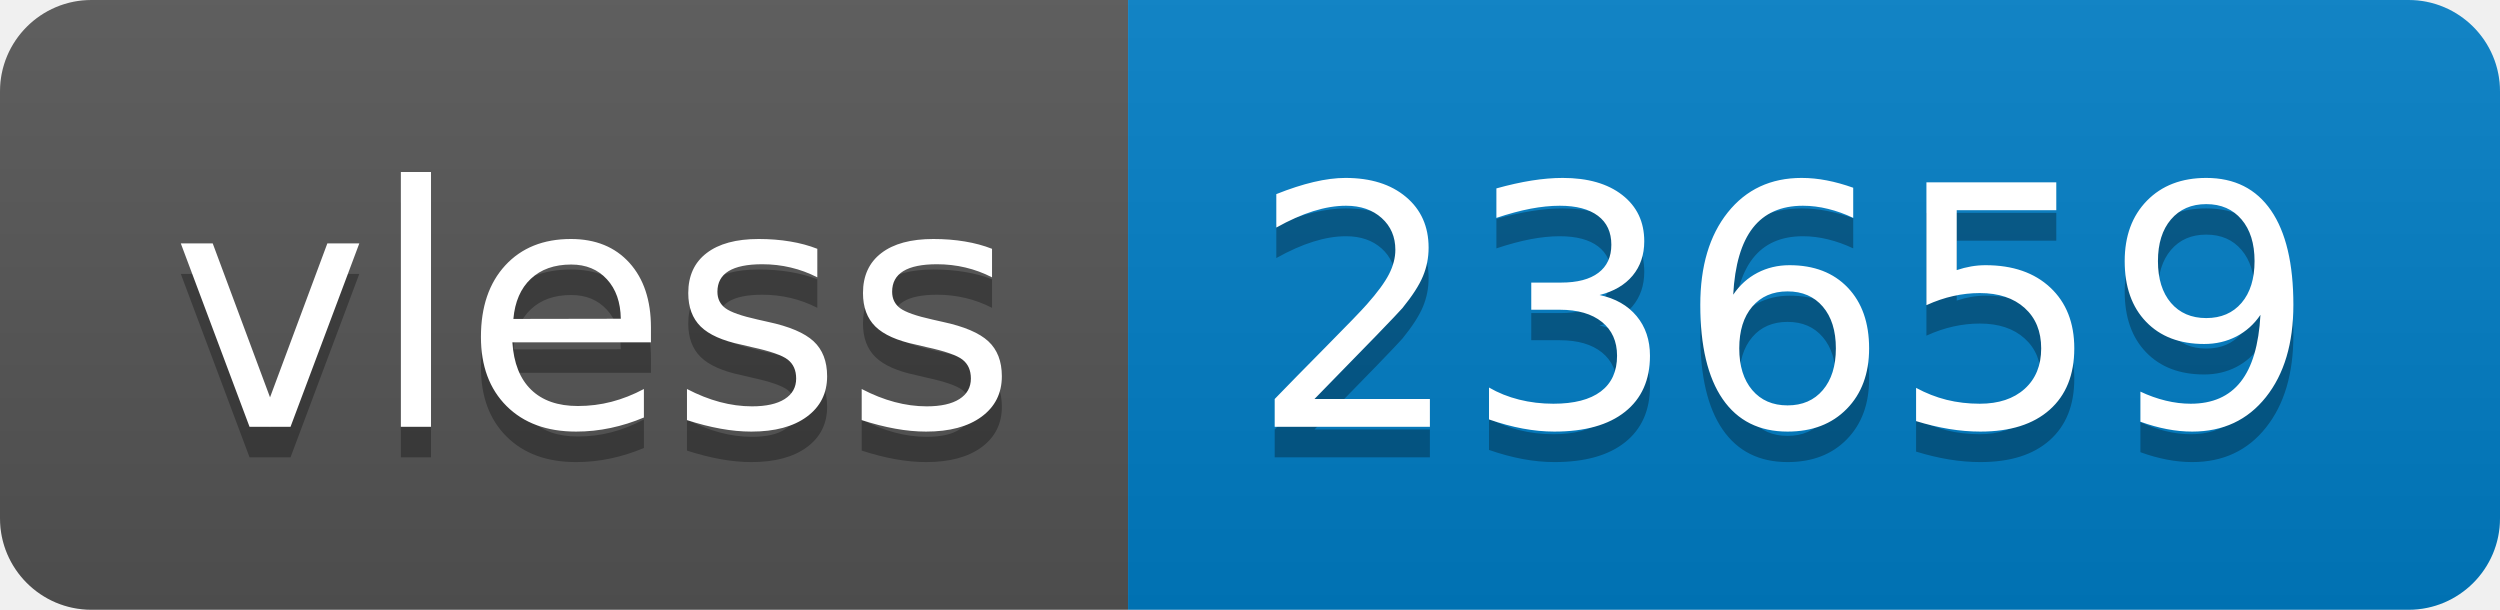
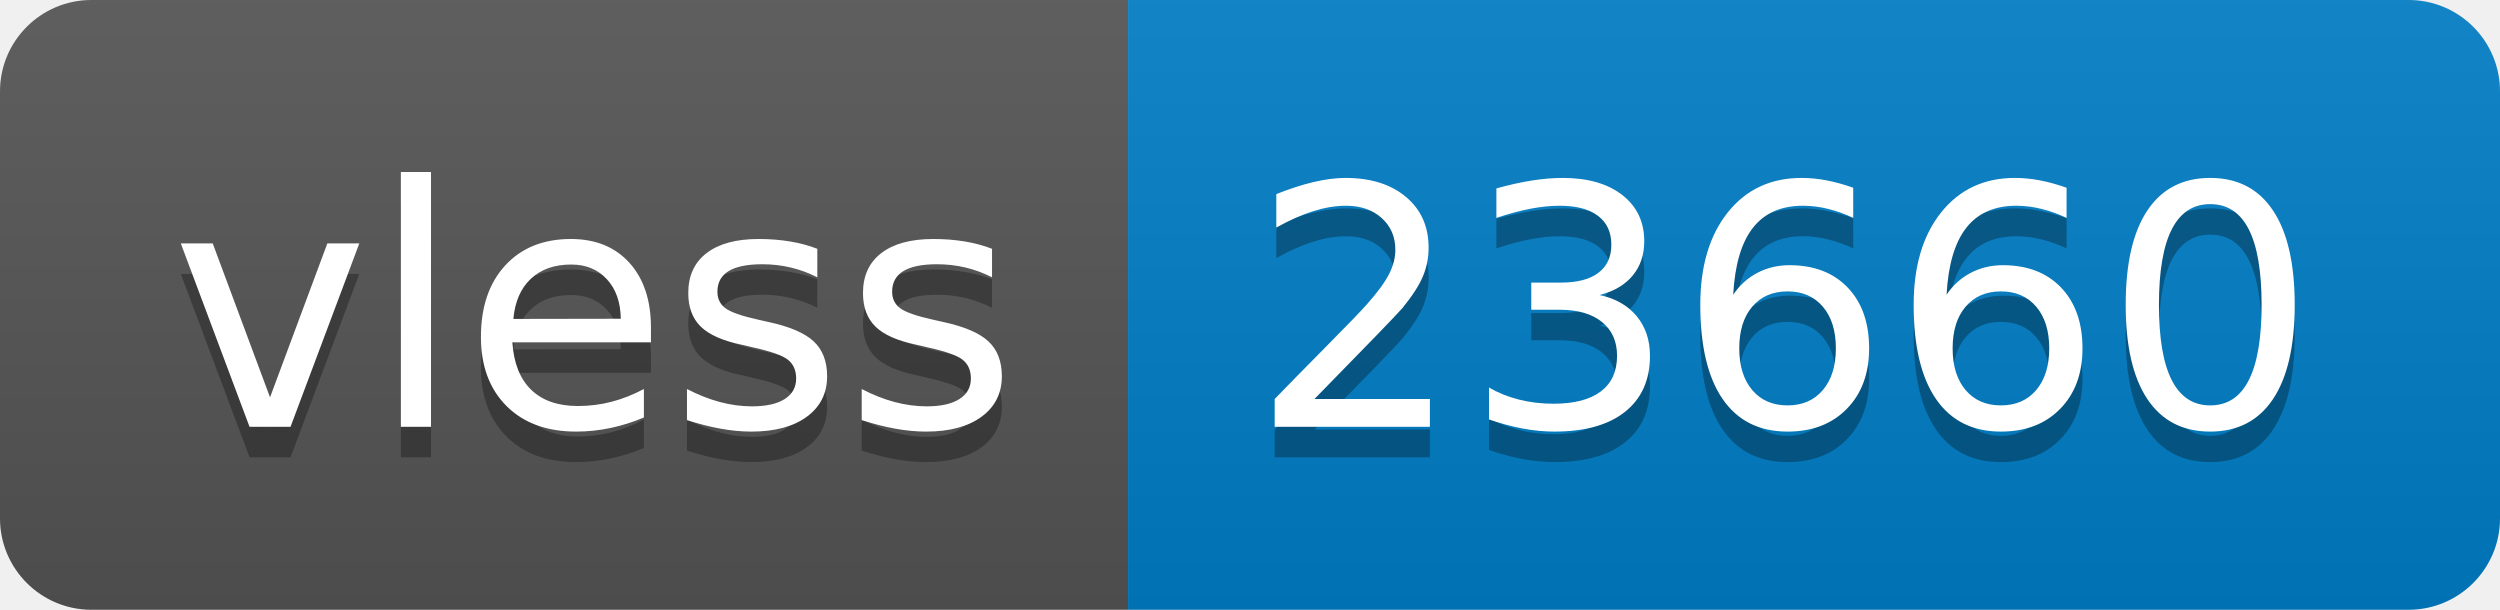
- <svg xmlns="http://www.w3.org/2000/svg" width="82" height="20" role="img" aria-label="vless: 23659">
+ <svg xmlns="http://www.w3.org/2000/svg" width="82" height="20" role="img" aria-label="vless: 23660">
  <linearGradient id="s" x2="0" y2="100%">
    <stop offset="0" stop-color="#bbb" stop-opacity=".1" />
    <stop offset="1" stop-opacity=".1" />
  </linearGradient>
  <clipPath id="r">
    <rect width="82" height="20" rx="3" fill="#fff" />
  </clipPath>
  <g clip-path="url(#r)">
    <rect width="37" height="20" fill="#555" />
    <rect x="37" width="45" height="20" fill="#007ec6" />
    <rect width="82" height="20" fill="url(#s)" />
  </g>
  <g fill="#fff" text-anchor="middle" font-family="Verdana,Geneva,DejaVu Sans,sans-serif" text-rendering="geometricPrecision" font-size="110">
    <text aria-hidden="true" x="195" y="150" fill="#010101" fill-opacity=".3" transform="scale(.1)" textLength="270">vless</text>
    <text x="195" y="140" transform="scale(.1)" fill="#fff" textLength="270">vless</text>
-     <text aria-hidden="true" x="585" y="150" fill="#010101" fill-opacity=".3" transform="scale(.1)" textLength="350">23659</text>
-     <text x="585" y="140" transform="scale(.1)" fill="#fff" textLength="350">23659</text>
+     <text aria-hidden="true" x="585" y="150" fill="#010101" fill-opacity=".3" transform="scale(.1)" textLength="350">23660</text>
+     <text x="585" y="140" transform="scale(.1)" fill="#fff" textLength="350">23660</text>
  </g>
</svg>
